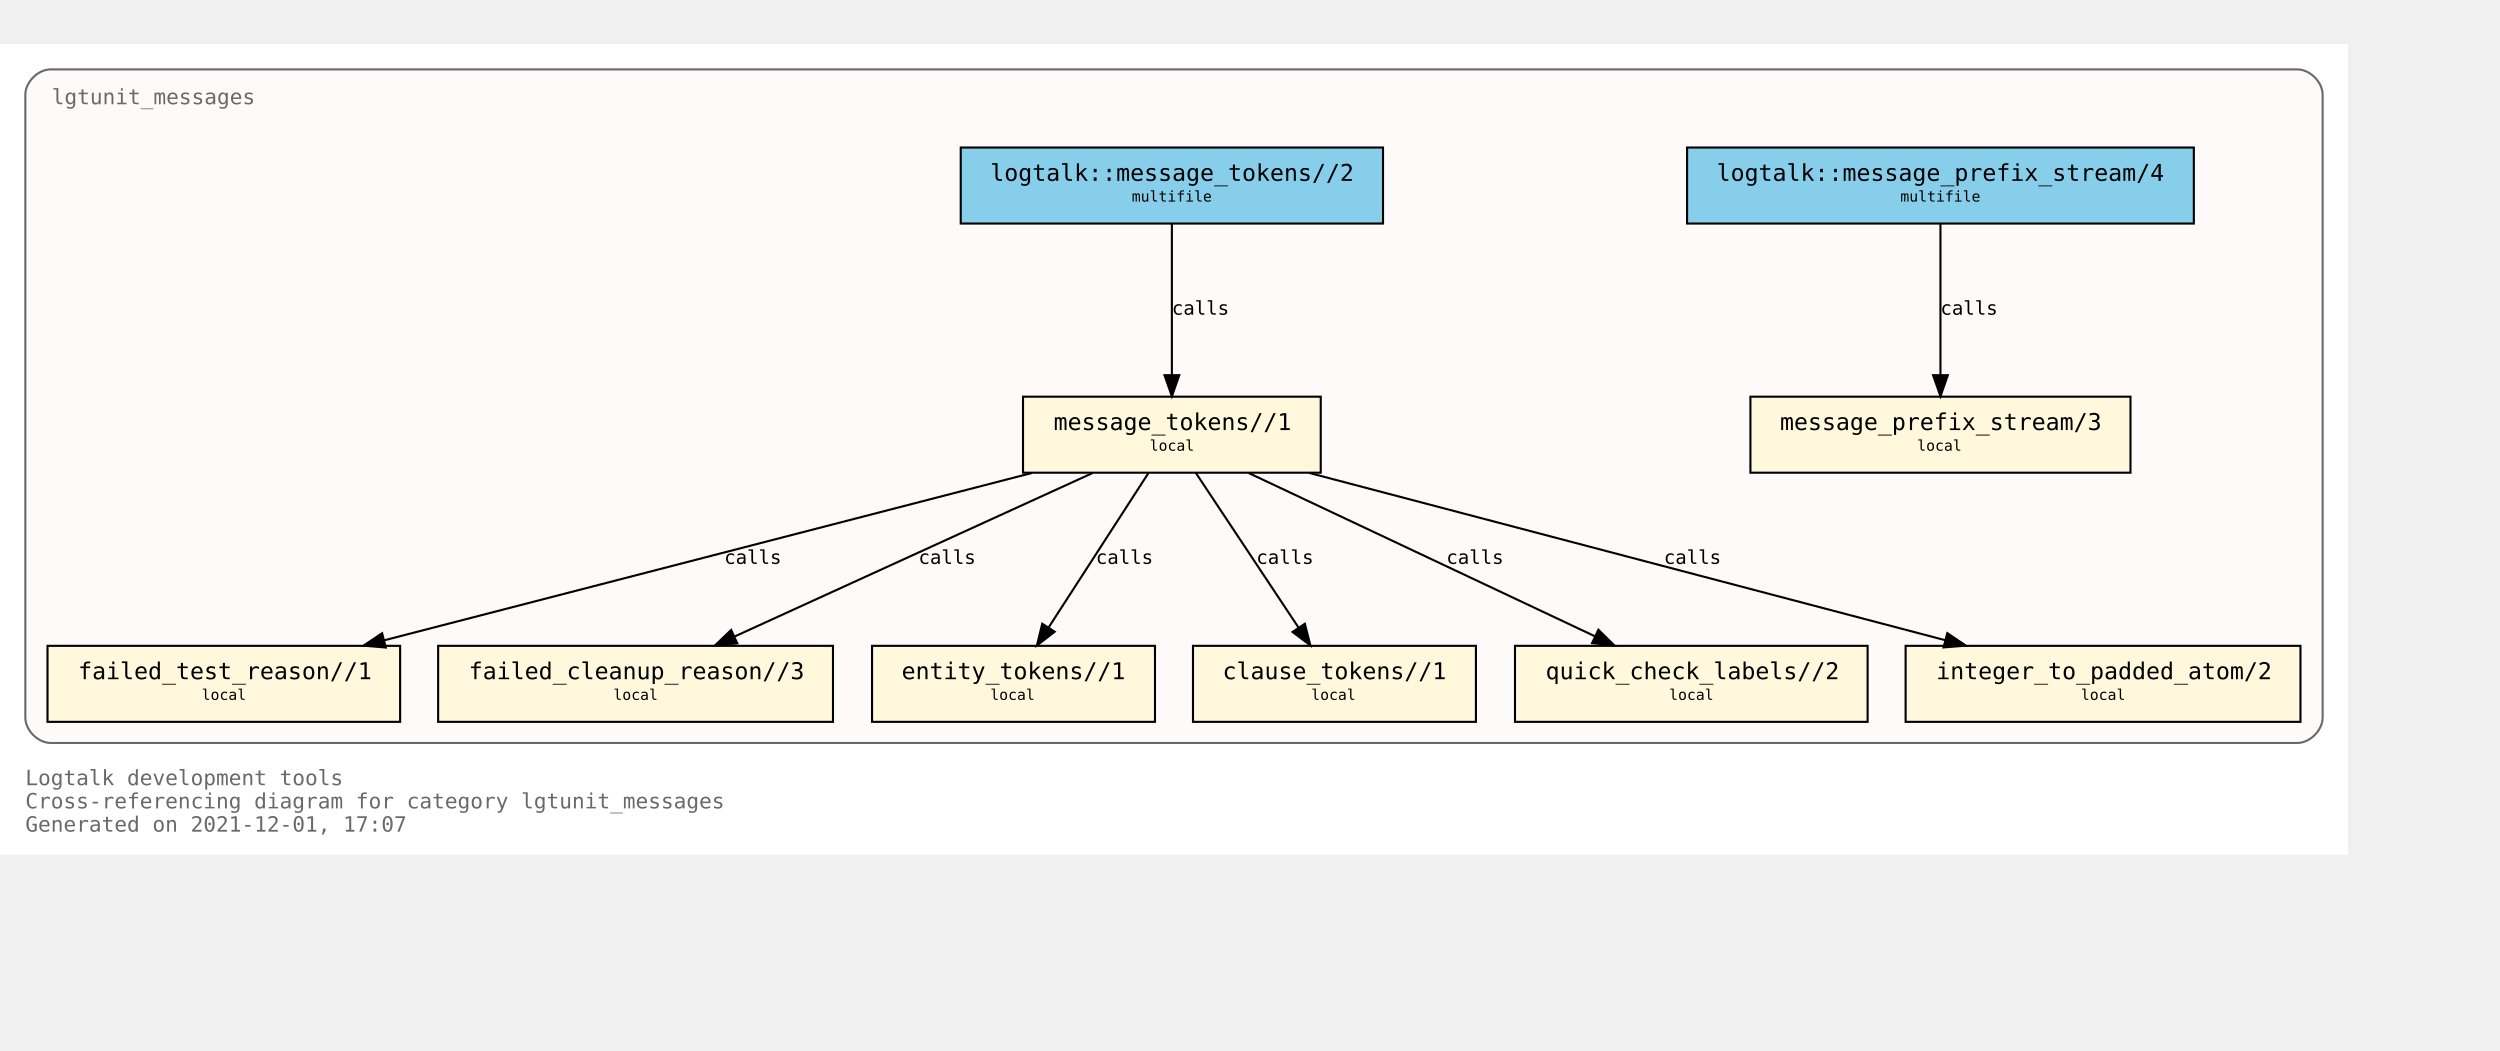
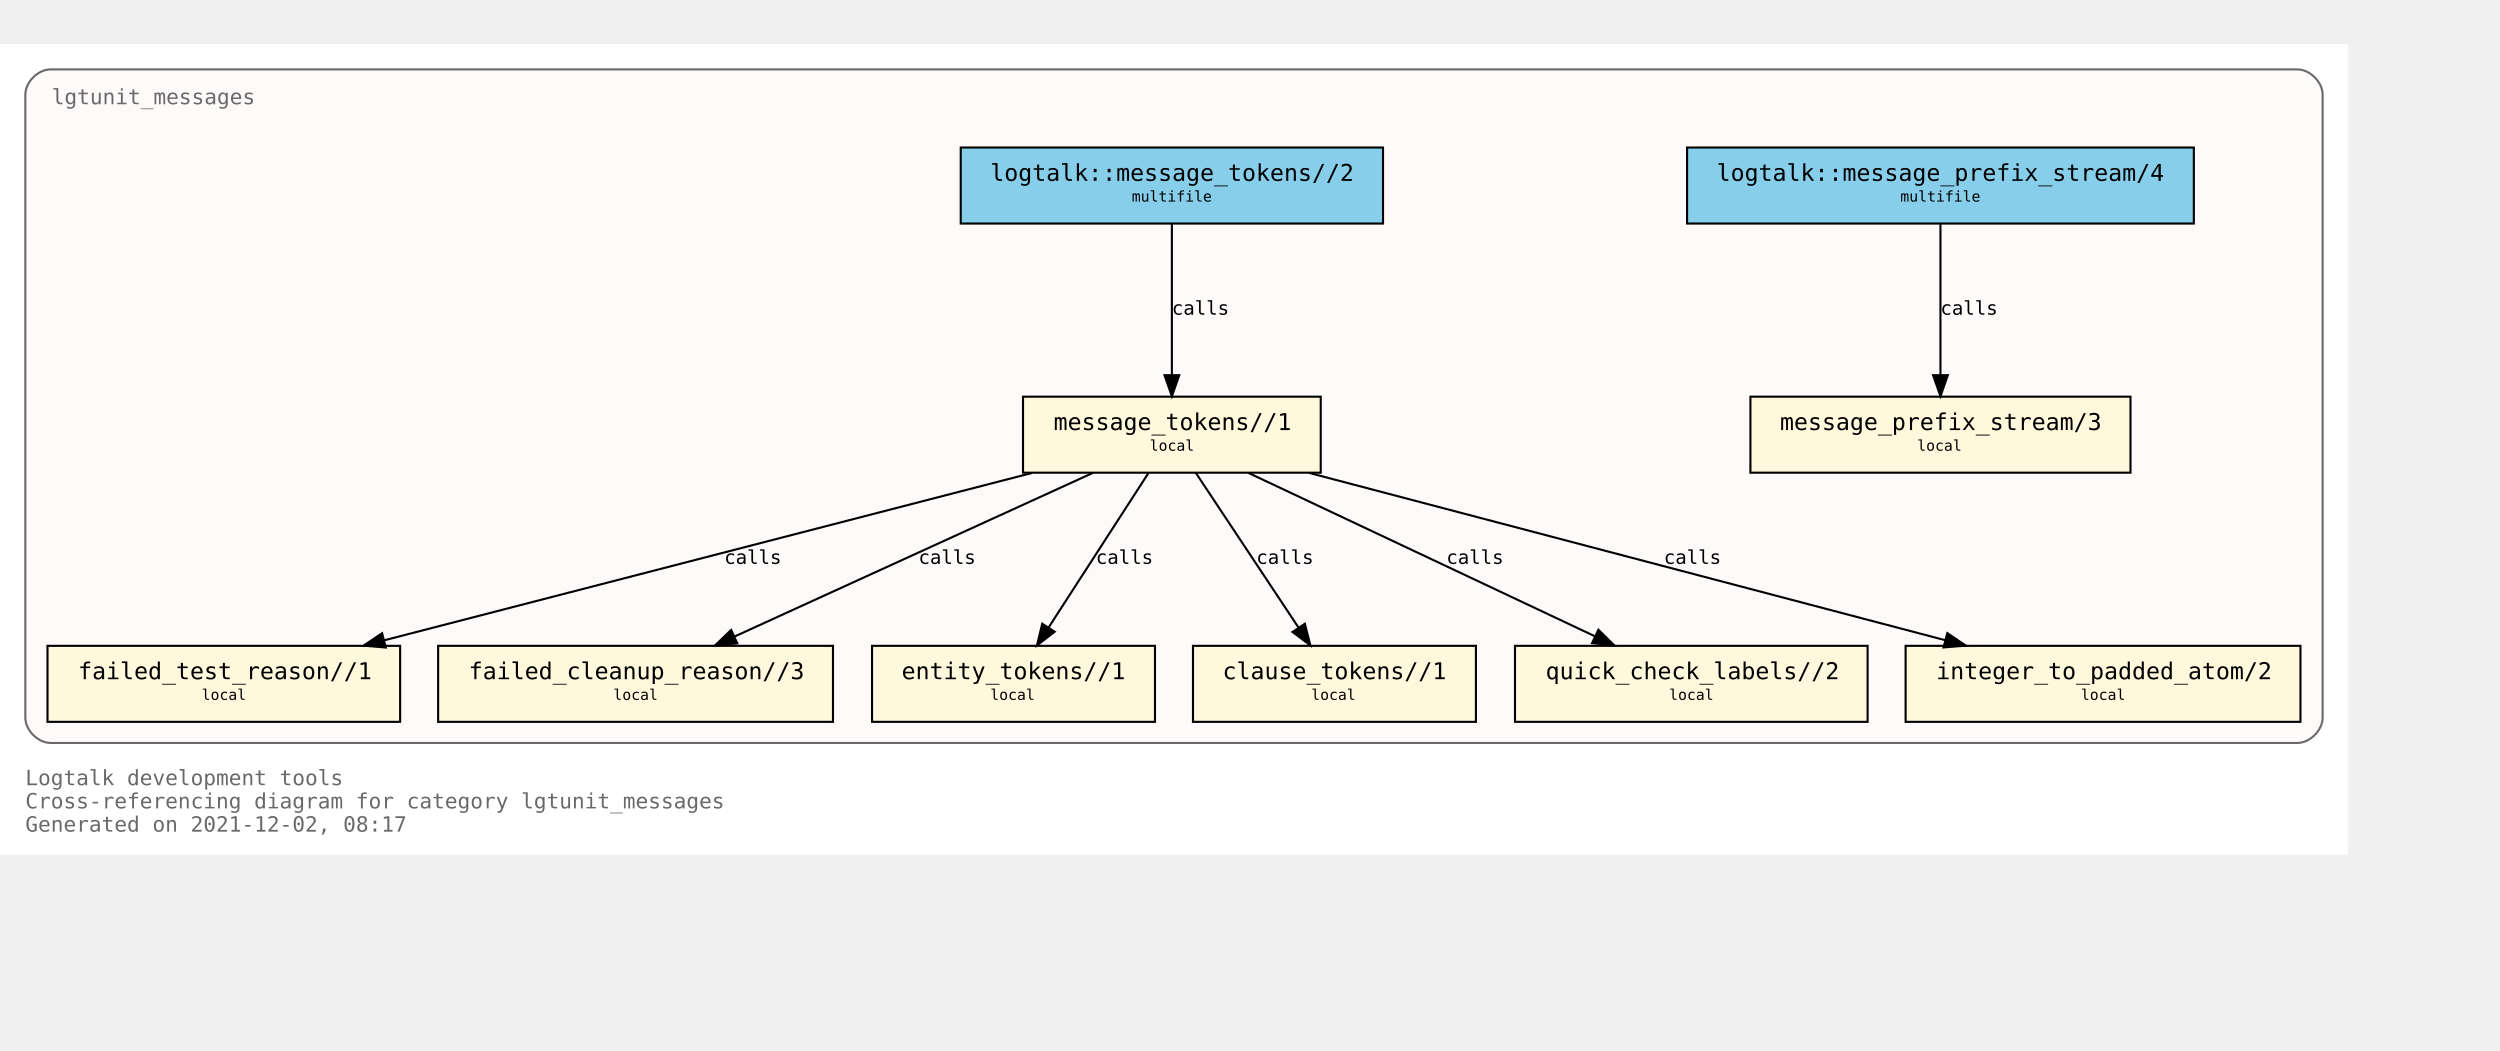
<svg xmlns="http://www.w3.org/2000/svg" xmlns:xlink="http://www.w3.org/1999/xlink" width="1256pt" height="528pt" viewBox="72.00 72.00 1184.00 456.00">
  <g id="graph0" class="graph" transform="scale(1 1) rotate(0) translate(76 452)">
    <polygon fill="white" stroke="transparent" points="-4,4 -4,-380 1108,-380 1108,4 -4,4" />
    <text text-anchor="start" x="8" y="-29" font-family="Monospace" font-size="10.00" fill="dimgray">Logtalk development tools</text>
    <text text-anchor="start" x="8" y="-18" font-family="Monospace" font-size="10.00" fill="dimgray">Cross-referencing diagram for category lgtunit_messages</text>
-     <text text-anchor="start" x="8" y="-7" font-family="Monospace" font-size="10.00" fill="dimgray">Generated on 2021-12-01, 17:07</text>
+     <text text-anchor="start" x="8" y="-7" font-family="Monospace" font-size="10.00" fill="dimgray">Generated on 2021-12-02, 08:17</text>
    <g id="clust1" class="cluster">
      <g id="a_clust1">
        <a xlink:title="lgtunit_messages">
          <path fill="snow" stroke="dimgray" d="M20,-49C20,-49 1084,-49 1084,-49 1090,-49 1096,-55 1096,-61 1096,-61 1096,-356 1096,-356 1096,-362 1090,-368 1084,-368 1084,-368 20,-368 20,-368 14,-368 8,-362 8,-356 8,-356 8,-61 8,-61 8,-55 14,-49 20,-49" />
          <g id="a_clust1_0">
-             <a xlink:href="https://github.com/LogtalkDotOrg/logtalk3/tree/80bca11e23513ba9dee0b90ea6273fe532329b3a/tools/lgtunit/lgtunit_messages.lgt" xlink:title="https://github.com/LogtalkDotOrg/logtalk3/tree/80bca11e23513ba9dee0b90ea6273fe532329b3a/tools/lgtunit/lgtunit_messages.lgt">
+             <a xlink:href="https://github.com/LogtalkDotOrg/logtalk3/tree/8f74caa8b343527af192c30fc01e18d864e14e52/tools/lgtunit/lgtunit_messages.lgt" xlink:title="https://github.com/LogtalkDotOrg/logtalk3/tree/8f74caa8b343527af192c30fc01e18d864e14e52/tools/lgtunit/lgtunit_messages.lgt">
              <text text-anchor="start" x="20.5" y="-351.5" font-family="Monospace" font-size="10.00" fill="dimgray">lgtunit_messages</text>
            </a>
          </g>
        </a>
      </g>
    </g>
    <g id="node1" class="node">
      <g id="a_node1">
-         <a xlink:href="https://github.com/LogtalkDotOrg/logtalk3/tree/80bca11e23513ba9dee0b90ea6273fe532329b3a/tools/lgtunit/lgtunit_messages.lgt#L44" xlink:title="https://github.com/LogtalkDotOrg/logtalk3/tree/80bca11e23513ba9dee0b90ea6273fe532329b3a/tools/lgtunit/lgtunit_messages.lgt#L44">
+         <a xlink:href="https://github.com/LogtalkDotOrg/logtalk3/tree/8f74caa8b343527af192c30fc01e18d864e14e52/tools/lgtunit/lgtunit_messages.lgt#L44" xlink:title="https://github.com/LogtalkDotOrg/logtalk3/tree/8f74caa8b343527af192c30fc01e18d864e14e52/tools/lgtunit/lgtunit_messages.lgt#L44">
          <polygon fill="cornsilk" stroke="black" points="1005,-213 825,-213 825,-177 1005,-177 1005,-213" />
          <text text-anchor="start" x="833" y="-197.8" font-family="Monospace" font-size="9.00"> </text>
          <text text-anchor="start" x="839" y="-197.2" font-family="Monospace" font-size="11.00">message_prefix_stream/3</text>
          <text text-anchor="start" x="991" y="-197.8" font-family="Monospace" font-size="9.00"> </text>
          <text text-anchor="start" x="833" y="-186.8" font-family="Monospace" font-size="9.00"> </text>
          <text text-anchor="start" x="904" y="-187.4" font-family="Monospace" font-size="7.00">local</text>
          <text text-anchor="start" x="991" y="-186.8" font-family="Monospace" font-size="9.00"> </text>
        </a>
      </g>
    </g>
    <g id="node2" class="node">
      <g id="a_node2">
-         <a xlink:href="https://github.com/LogtalkDotOrg/logtalk3/tree/80bca11e23513ba9dee0b90ea6273fe532329b3a/tools/lgtunit/lgtunit_messages.lgt#L57" xlink:title="https://github.com/LogtalkDotOrg/logtalk3/tree/80bca11e23513ba9dee0b90ea6273fe532329b3a/tools/lgtunit/lgtunit_messages.lgt#L57">
+         <a xlink:href="https://github.com/LogtalkDotOrg/logtalk3/tree/8f74caa8b343527af192c30fc01e18d864e14e52/tools/lgtunit/lgtunit_messages.lgt#L57" xlink:title="https://github.com/LogtalkDotOrg/logtalk3/tree/8f74caa8b343527af192c30fc01e18d864e14e52/tools/lgtunit/lgtunit_messages.lgt#L57">
          <polygon fill="cornsilk" stroke="black" points="621.5,-213 480.5,-213 480.5,-177 621.5,-177 621.5,-213" />
          <text text-anchor="start" x="489" y="-197.8" font-family="Monospace" font-size="9.00"> </text>
          <text text-anchor="start" x="495" y="-197.2" font-family="Monospace" font-size="11.00">message_tokens//1</text>
          <text text-anchor="start" x="608" y="-197.8" font-family="Monospace" font-size="9.00"> </text>
          <text text-anchor="start" x="489" y="-186.8" font-family="Monospace" font-size="9.00"> </text>
          <text text-anchor="start" x="540.5" y="-187.4" font-family="Monospace" font-size="7.00">local</text>
          <text text-anchor="start" x="608" y="-186.8" font-family="Monospace" font-size="9.00"> </text>
        </a>
      </g>
    </g>
    <g id="node3" class="node">
      <g id="a_node3">
-         <a xlink:href="https://github.com/LogtalkDotOrg/logtalk3/tree/80bca11e23513ba9dee0b90ea6273fe532329b3a/tools/lgtunit/lgtunit_messages.lgt#L267" xlink:title="https://github.com/LogtalkDotOrg/logtalk3/tree/80bca11e23513ba9dee0b90ea6273fe532329b3a/tools/lgtunit/lgtunit_messages.lgt#L267">
+         <a xlink:href="https://github.com/LogtalkDotOrg/logtalk3/tree/8f74caa8b343527af192c30fc01e18d864e14e52/tools/lgtunit/lgtunit_messages.lgt#L267" xlink:title="https://github.com/LogtalkDotOrg/logtalk3/tree/8f74caa8b343527af192c30fc01e18d864e14e52/tools/lgtunit/lgtunit_messages.lgt#L267">
          <polygon fill="cornsilk" stroke="black" points="185.5,-95 18.5,-95 18.5,-59 185.5,-59 185.5,-95" />
          <text text-anchor="start" x="27" y="-79.8" font-family="Monospace" font-size="9.00"> </text>
          <text text-anchor="start" x="33" y="-79.2" font-family="Monospace" font-size="11.00">failed_test_reason//1</text>
          <text text-anchor="start" x="172" y="-79.8" font-family="Monospace" font-size="9.00"> </text>
          <text text-anchor="start" x="27" y="-68.8" font-family="Monospace" font-size="9.00"> </text>
          <text text-anchor="start" x="91.5" y="-69.4" font-family="Monospace" font-size="7.00">local</text>
          <text text-anchor="start" x="172" y="-68.8" font-family="Monospace" font-size="9.00"> </text>
        </a>
      </g>
    </g>
    <g id="edge4" class="edge">
      <g id="a_edge4">
-         <a xlink:href="https://github.com/LogtalkDotOrg/logtalk3/tree/80bca11e23513ba9dee0b90ea6273fe532329b3a/tools/lgtunit/lgtunit_messages.lgt#L112" xlink:title="calls">
+         <a xlink:href="https://github.com/LogtalkDotOrg/logtalk3/tree/8f74caa8b343527af192c30fc01e18d864e14e52/tools/lgtunit/lgtunit_messages.lgt#L112" xlink:title="calls">
          <path fill="none" stroke="black" d="M484.75,-176.88C402.89,-155.74 263.92,-119.83 177.86,-97.6" />
          <polygon fill="black" stroke="black" points="178.71,-94.2 168.16,-95.09 176.96,-100.98 178.71,-94.2" />
        </a>
      </g>
      <g id="a_edge4-label">
-         <a xlink:href="https://github.com/LogtalkDotOrg/logtalk3/tree/80bca11e23513ba9dee0b90ea6273fe532329b3a/tools/lgtunit/lgtunit_messages.lgt#L112" xlink:title="https://github.com/LogtalkDotOrg/logtalk3/tree/80bca11e23513ba9dee0b90ea6273fe532329b3a/tools/lgtunit/lgtunit_messages.lgt#L112">
+         <a xlink:href="https://github.com/LogtalkDotOrg/logtalk3/tree/8f74caa8b343527af192c30fc01e18d864e14e52/tools/lgtunit/lgtunit_messages.lgt#L112" xlink:title="https://github.com/LogtalkDotOrg/logtalk3/tree/8f74caa8b343527af192c30fc01e18d864e14e52/tools/lgtunit/lgtunit_messages.lgt#L112">
          <text text-anchor="start" x="339" y="-133.8" font-family="Monospace" font-size="9.00">calls</text>
        </a>
      </g>
    </g>
    <g id="node4" class="node">
      <g id="a_node4">
-         <a xlink:href="https://github.com/LogtalkDotOrg/logtalk3/tree/80bca11e23513ba9dee0b90ea6273fe532329b3a/tools/lgtunit/lgtunit_messages.lgt#L312" xlink:title="https://github.com/LogtalkDotOrg/logtalk3/tree/80bca11e23513ba9dee0b90ea6273fe532329b3a/tools/lgtunit/lgtunit_messages.lgt#L312">
+         <a xlink:href="https://github.com/LogtalkDotOrg/logtalk3/tree/8f74caa8b343527af192c30fc01e18d864e14e52/tools/lgtunit/lgtunit_messages.lgt#L312" xlink:title="https://github.com/LogtalkDotOrg/logtalk3/tree/8f74caa8b343527af192c30fc01e18d864e14e52/tools/lgtunit/lgtunit_messages.lgt#L312">
          <polygon fill="cornsilk" stroke="black" points="390.5,-95 203.5,-95 203.5,-59 390.5,-59 390.5,-95" />
          <text text-anchor="start" x="212" y="-79.8" font-family="Monospace" font-size="9.00"> </text>
          <text text-anchor="start" x="218" y="-79.2" font-family="Monospace" font-size="11.00">failed_cleanup_reason//3</text>
          <text text-anchor="start" x="377" y="-79.8" font-family="Monospace" font-size="9.00"> </text>
          <text text-anchor="start" x="212" y="-68.8" font-family="Monospace" font-size="9.00"> </text>
          <text text-anchor="start" x="286.5" y="-69.4" font-family="Monospace" font-size="7.00">local</text>
          <text text-anchor="start" x="377" y="-68.8" font-family="Monospace" font-size="9.00"> </text>
        </a>
      </g>
    </g>
    <g id="edge6" class="edge">
      <g id="a_edge6">
-         <a xlink:href="https://github.com/LogtalkDotOrg/logtalk3/tree/80bca11e23513ba9dee0b90ea6273fe532329b3a/tools/lgtunit/lgtunit_messages.lgt#L182" xlink:title="calls">
+         <a xlink:href="https://github.com/LogtalkDotOrg/logtalk3/tree/8f74caa8b343527af192c30fc01e18d864e14e52/tools/lgtunit/lgtunit_messages.lgt#L182" xlink:title="calls">
          <path fill="none" stroke="black" d="M513.52,-176.88C468.41,-156.28 392.62,-121.67 343.73,-99.34" />
          <polygon fill="black" stroke="black" points="345.18,-96.16 334.63,-95.19 342.27,-102.52 345.18,-96.16" />
        </a>
      </g>
      <g id="a_edge6-label">
-         <a xlink:href="https://github.com/LogtalkDotOrg/logtalk3/tree/80bca11e23513ba9dee0b90ea6273fe532329b3a/tools/lgtunit/lgtunit_messages.lgt#L182" xlink:title="https://github.com/LogtalkDotOrg/logtalk3/tree/80bca11e23513ba9dee0b90ea6273fe532329b3a/tools/lgtunit/lgtunit_messages.lgt#L182">
+         <a xlink:href="https://github.com/LogtalkDotOrg/logtalk3/tree/8f74caa8b343527af192c30fc01e18d864e14e52/tools/lgtunit/lgtunit_messages.lgt#L182" xlink:title="https://github.com/LogtalkDotOrg/logtalk3/tree/8f74caa8b343527af192c30fc01e18d864e14e52/tools/lgtunit/lgtunit_messages.lgt#L182">
          <text text-anchor="start" x="431" y="-133.8" font-family="Monospace" font-size="9.00">calls</text>
        </a>
      </g>
    </g>
    <g id="node5" class="node">
      <g id="a_node5">
-         <a xlink:href="https://github.com/LogtalkDotOrg/logtalk3/tree/80bca11e23513ba9dee0b90ea6273fe532329b3a/tools/lgtunit/lgtunit_messages.lgt#L317" xlink:title="https://github.com/LogtalkDotOrg/logtalk3/tree/80bca11e23513ba9dee0b90ea6273fe532329b3a/tools/lgtunit/lgtunit_messages.lgt#L317">
+         <a xlink:href="https://github.com/LogtalkDotOrg/logtalk3/tree/8f74caa8b343527af192c30fc01e18d864e14e52/tools/lgtunit/lgtunit_messages.lgt#L317" xlink:title="https://github.com/LogtalkDotOrg/logtalk3/tree/8f74caa8b343527af192c30fc01e18d864e14e52/tools/lgtunit/lgtunit_messages.lgt#L317">
          <polygon fill="cornsilk" stroke="black" points="543,-95 409,-95 409,-59 543,-59 543,-95" />
          <text text-anchor="start" x="417" y="-79.8" font-family="Monospace" font-size="9.00"> </text>
          <text text-anchor="start" x="423" y="-79.2" font-family="Monospace" font-size="11.00">entity_tokens//1</text>
          <text text-anchor="start" x="529" y="-79.8" font-family="Monospace" font-size="9.00"> </text>
          <text text-anchor="start" x="417" y="-68.8" font-family="Monospace" font-size="9.00"> </text>
          <text text-anchor="start" x="465" y="-69.4" font-family="Monospace" font-size="7.00">local</text>
          <text text-anchor="start" x="529" y="-68.8" font-family="Monospace" font-size="9.00"> </text>
        </a>
      </g>
    </g>
    <g id="edge7" class="edge">
      <g id="a_edge7">
-         <a xlink:href="https://github.com/LogtalkDotOrg/logtalk3/tree/80bca11e23513ba9dee0b90ea6273fe532329b3a/tools/lgtunit/lgtunit_messages.lgt#L197" xlink:title="calls">
+         <a xlink:href="https://github.com/LogtalkDotOrg/logtalk3/tree/8f74caa8b343527af192c30fc01e18d864e14e52/tools/lgtunit/lgtunit_messages.lgt#L197" xlink:title="calls">
          <path fill="none" stroke="black" d="M539.93,-176.88C527.47,-157.61 507.08,-126.07 492.69,-103.81" />
          <polygon fill="black" stroke="black" points="495.48,-101.68 487.11,-95.19 489.6,-105.48 495.48,-101.68" />
        </a>
      </g>
      <g id="a_edge7-label">
-         <a xlink:href="https://github.com/LogtalkDotOrg/logtalk3/tree/80bca11e23513ba9dee0b90ea6273fe532329b3a/tools/lgtunit/lgtunit_messages.lgt#L197" xlink:title="https://github.com/LogtalkDotOrg/logtalk3/tree/80bca11e23513ba9dee0b90ea6273fe532329b3a/tools/lgtunit/lgtunit_messages.lgt#L197">
+         <a xlink:href="https://github.com/LogtalkDotOrg/logtalk3/tree/8f74caa8b343527af192c30fc01e18d864e14e52/tools/lgtunit/lgtunit_messages.lgt#L197" xlink:title="https://github.com/LogtalkDotOrg/logtalk3/tree/8f74caa8b343527af192c30fc01e18d864e14e52/tools/lgtunit/lgtunit_messages.lgt#L197">
          <text text-anchor="start" x="515" y="-133.8" font-family="Monospace" font-size="9.00">calls</text>
        </a>
      </g>
    </g>
    <g id="node6" class="node">
      <g id="a_node6">
-         <a xlink:href="https://github.com/LogtalkDotOrg/logtalk3/tree/80bca11e23513ba9dee0b90ea6273fe532329b3a/tools/lgtunit/lgtunit_messages.lgt#L323" xlink:title="https://github.com/LogtalkDotOrg/logtalk3/tree/80bca11e23513ba9dee0b90ea6273fe532329b3a/tools/lgtunit/lgtunit_messages.lgt#L323">
+         <a xlink:href="https://github.com/LogtalkDotOrg/logtalk3/tree/8f74caa8b343527af192c30fc01e18d864e14e52/tools/lgtunit/lgtunit_messages.lgt#L323" xlink:title="https://github.com/LogtalkDotOrg/logtalk3/tree/8f74caa8b343527af192c30fc01e18d864e14e52/tools/lgtunit/lgtunit_messages.lgt#L323">
          <polygon fill="cornsilk" stroke="black" points="695,-95 561,-95 561,-59 695,-59 695,-95" />
          <text text-anchor="start" x="569" y="-79.8" font-family="Monospace" font-size="9.00"> </text>
          <text text-anchor="start" x="575" y="-79.2" font-family="Monospace" font-size="11.00">clause_tokens//1</text>
          <text text-anchor="start" x="681" y="-79.8" font-family="Monospace" font-size="9.00"> </text>
          <text text-anchor="start" x="569" y="-68.8" font-family="Monospace" font-size="9.00"> </text>
          <text text-anchor="start" x="617" y="-69.4" font-family="Monospace" font-size="7.00">local</text>
          <text text-anchor="start" x="681" y="-68.8" font-family="Monospace" font-size="9.00"> </text>
        </a>
      </g>
    </g>
    <g id="edge8" class="edge">
      <g id="a_edge8">
-         <a xlink:href="https://github.com/LogtalkDotOrg/logtalk3/tree/80bca11e23513ba9dee0b90ea6273fe532329b3a/tools/lgtunit/lgtunit_messages.lgt#L197" xlink:title="calls">
+         <a xlink:href="https://github.com/LogtalkDotOrg/logtalk3/tree/8f74caa8b343527af192c30fc01e18d864e14e52/tools/lgtunit/lgtunit_messages.lgt#L197" xlink:title="calls">
          <path fill="none" stroke="black" d="M562.36,-176.88C575.16,-157.61 596.09,-126.07 610.87,-103.81" />
          <polygon fill="black" stroke="black" points="613.98,-105.45 616.59,-95.19 608.15,-101.58 613.98,-105.45" />
        </a>
      </g>
      <g id="a_edge8-label">
-         <a xlink:href="https://github.com/LogtalkDotOrg/logtalk3/tree/80bca11e23513ba9dee0b90ea6273fe532329b3a/tools/lgtunit/lgtunit_messages.lgt#L197" xlink:title="https://github.com/LogtalkDotOrg/logtalk3/tree/80bca11e23513ba9dee0b90ea6273fe532329b3a/tools/lgtunit/lgtunit_messages.lgt#L197">
+         <a xlink:href="https://github.com/LogtalkDotOrg/logtalk3/tree/8f74caa8b343527af192c30fc01e18d864e14e52/tools/lgtunit/lgtunit_messages.lgt#L197" xlink:title="https://github.com/LogtalkDotOrg/logtalk3/tree/8f74caa8b343527af192c30fc01e18d864e14e52/tools/lgtunit/lgtunit_messages.lgt#L197">
          <text text-anchor="start" x="591" y="-133.8" font-family="Monospace" font-size="9.00">calls</text>
        </a>
      </g>
    </g>
    <g id="node7" class="node">
      <g id="a_node7">
-         <a xlink:href="https://github.com/LogtalkDotOrg/logtalk3/tree/80bca11e23513ba9dee0b90ea6273fe532329b3a/tools/lgtunit/lgtunit_messages.lgt#L329" xlink:title="https://github.com/LogtalkDotOrg/logtalk3/tree/80bca11e23513ba9dee0b90ea6273fe532329b3a/tools/lgtunit/lgtunit_messages.lgt#L329">
+         <a xlink:href="https://github.com/LogtalkDotOrg/logtalk3/tree/8f74caa8b343527af192c30fc01e18d864e14e52/tools/lgtunit/lgtunit_messages.lgt#L329" xlink:title="https://github.com/LogtalkDotOrg/logtalk3/tree/8f74caa8b343527af192c30fc01e18d864e14e52/tools/lgtunit/lgtunit_messages.lgt#L329">
          <polygon fill="cornsilk" stroke="black" points="880.5,-95 713.5,-95 713.5,-59 880.5,-59 880.5,-95" />
          <text text-anchor="start" x="722" y="-79.8" font-family="Monospace" font-size="9.00"> </text>
          <text text-anchor="start" x="728" y="-79.2" font-family="Monospace" font-size="11.00">quick_check_labels//2</text>
          <text text-anchor="start" x="867" y="-79.8" font-family="Monospace" font-size="9.00"> </text>
          <text text-anchor="start" x="722" y="-68.8" font-family="Monospace" font-size="9.00"> </text>
          <text text-anchor="start" x="786.5" y="-69.4" font-family="Monospace" font-size="7.00">local</text>
          <text text-anchor="start" x="867" y="-68.8" font-family="Monospace" font-size="9.00"> </text>
        </a>
      </g>
    </g>
    <g id="edge5" class="edge">
      <g id="a_edge5">
-         <a xlink:href="https://github.com/LogtalkDotOrg/logtalk3/tree/80bca11e23513ba9dee0b90ea6273fe532329b3a/tools/lgtunit/lgtunit_messages.lgt#L149" xlink:title="calls">
+         <a xlink:href="https://github.com/LogtalkDotOrg/logtalk3/tree/8f74caa8b343527af192c30fc01e18d864e14e52/tools/lgtunit/lgtunit_messages.lgt#L149" xlink:title="calls">
          <path fill="none" stroke="black" d="M587.3,-176.88C630.9,-156.32 704.08,-121.81 751.44,-99.48" />
          <polygon fill="black" stroke="black" points="753,-102.62 760.55,-95.19 750.02,-96.29 753,-102.62" />
        </a>
      </g>
      <g id="a_edge5-label">
-         <a xlink:href="https://github.com/LogtalkDotOrg/logtalk3/tree/80bca11e23513ba9dee0b90ea6273fe532329b3a/tools/lgtunit/lgtunit_messages.lgt#L149" xlink:title="https://github.com/LogtalkDotOrg/logtalk3/tree/80bca11e23513ba9dee0b90ea6273fe532329b3a/tools/lgtunit/lgtunit_messages.lgt#L149">
+         <a xlink:href="https://github.com/LogtalkDotOrg/logtalk3/tree/8f74caa8b343527af192c30fc01e18d864e14e52/tools/lgtunit/lgtunit_messages.lgt#L149" xlink:title="https://github.com/LogtalkDotOrg/logtalk3/tree/8f74caa8b343527af192c30fc01e18d864e14e52/tools/lgtunit/lgtunit_messages.lgt#L149">
          <text text-anchor="start" x="681" y="-133.8" font-family="Monospace" font-size="9.00">calls</text>
        </a>
      </g>
    </g>
    <g id="node8" class="node">
      <g id="a_node8">
-         <a xlink:href="https://github.com/LogtalkDotOrg/logtalk3/tree/80bca11e23513ba9dee0b90ea6273fe532329b3a/tools/lgtunit/lgtunit_messages.lgt#L339" xlink:title="https://github.com/LogtalkDotOrg/logtalk3/tree/80bca11e23513ba9dee0b90ea6273fe532329b3a/tools/lgtunit/lgtunit_messages.lgt#L339">
+         <a xlink:href="https://github.com/LogtalkDotOrg/logtalk3/tree/8f74caa8b343527af192c30fc01e18d864e14e52/tools/lgtunit/lgtunit_messages.lgt#L339" xlink:title="https://github.com/LogtalkDotOrg/logtalk3/tree/8f74caa8b343527af192c30fc01e18d864e14e52/tools/lgtunit/lgtunit_messages.lgt#L339">
          <polygon fill="cornsilk" stroke="black" points="1085.5,-95 898.5,-95 898.5,-59 1085.5,-59 1085.5,-95" />
          <text text-anchor="start" x="907" y="-79.8" font-family="Monospace" font-size="9.00"> </text>
          <text text-anchor="start" x="913" y="-79.2" font-family="Monospace" font-size="11.00">integer_to_padded_atom/2</text>
          <text text-anchor="start" x="1072" y="-79.8" font-family="Monospace" font-size="9.00"> </text>
          <text text-anchor="start" x="907" y="-68.8" font-family="Monospace" font-size="9.00"> </text>
          <text text-anchor="start" x="981.5" y="-69.4" font-family="Monospace" font-size="7.00">local</text>
          <text text-anchor="start" x="1072" y="-68.8" font-family="Monospace" font-size="9.00"> </text>
        </a>
      </g>
    </g>
    <g id="edge3" class="edge">
      <g id="a_edge3">
-         <a xlink:href="https://github.com/LogtalkDotOrg/logtalk3/tree/80bca11e23513ba9dee0b90ea6273fe532329b3a/tools/lgtunit/lgtunit_messages.lgt#L63" xlink:title="calls">
+         <a xlink:href="https://github.com/LogtalkDotOrg/logtalk3/tree/8f74caa8b343527af192c30fc01e18d864e14e52/tools/lgtunit/lgtunit_messages.lgt#L63" xlink:title="calls">
          <path fill="none" stroke="black" d="M616.07,-176.88C696.39,-155.76 832.69,-119.91 917.23,-97.67" />
          <polygon fill="black" stroke="black" points="918.24,-101.02 927.02,-95.09 916.46,-94.25 918.24,-101.02" />
        </a>
      </g>
      <g id="a_edge3-label">
-         <a xlink:href="https://github.com/LogtalkDotOrg/logtalk3/tree/80bca11e23513ba9dee0b90ea6273fe532329b3a/tools/lgtunit/lgtunit_messages.lgt#L63" xlink:title="https://github.com/LogtalkDotOrg/logtalk3/tree/80bca11e23513ba9dee0b90ea6273fe532329b3a/tools/lgtunit/lgtunit_messages.lgt#L63">
+         <a xlink:href="https://github.com/LogtalkDotOrg/logtalk3/tree/8f74caa8b343527af192c30fc01e18d864e14e52/tools/lgtunit/lgtunit_messages.lgt#L63" xlink:title="https://github.com/LogtalkDotOrg/logtalk3/tree/8f74caa8b343527af192c30fc01e18d864e14e52/tools/lgtunit/lgtunit_messages.lgt#L63">
          <text text-anchor="start" x="784" y="-133.8" font-family="Monospace" font-size="9.00">calls</text>
        </a>
      </g>
    </g>
    <g id="node9" class="node">
      <g id="a_node9">
-         <a xlink:href="https://github.com/LogtalkDotOrg/logtalk3/tree/80bca11e23513ba9dee0b90ea6273fe532329b3a/tools/lgtunit/lgtunit_messages.lgt#L40" xlink:title="https://github.com/LogtalkDotOrg/logtalk3/tree/80bca11e23513ba9dee0b90ea6273fe532329b3a/tools/lgtunit/lgtunit_messages.lgt#L40">
+         <a xlink:href="https://github.com/LogtalkDotOrg/logtalk3/tree/8f74caa8b343527af192c30fc01e18d864e14e52/tools/lgtunit/lgtunit_messages.lgt#L40" xlink:title="https://github.com/LogtalkDotOrg/logtalk3/tree/8f74caa8b343527af192c30fc01e18d864e14e52/tools/lgtunit/lgtunit_messages.lgt#L40">
          <polygon fill="skyblue" stroke="black" points="1035,-331 795,-331 795,-295 1035,-295 1035,-331" />
          <text text-anchor="start" x="803" y="-315.8" font-family="Monospace" font-size="9.00"> </text>
          <text text-anchor="start" x="809" y="-315.2" font-family="Monospace" font-size="11.00">logtalk::message_prefix_stream/4</text>
          <text text-anchor="start" x="1021" y="-315.8" font-family="Monospace" font-size="9.00"> </text>
          <text text-anchor="start" x="803" y="-304.8" font-family="Monospace" font-size="9.00"> </text>
          <text text-anchor="start" x="896" y="-305.4" font-family="Monospace" font-size="7.00">multifile</text>
          <text text-anchor="start" x="1021" y="-304.8" font-family="Monospace" font-size="9.00"> </text>
        </a>
      </g>
    </g>
    <g id="edge1" class="edge">
      <g id="a_edge1">
-         <a xlink:href="https://github.com/LogtalkDotOrg/logtalk3/tree/80bca11e23513ba9dee0b90ea6273fe532329b3a/tools/lgtunit/lgtunit_messages.lgt#L40" xlink:title="calls">
+         <a xlink:href="https://github.com/LogtalkDotOrg/logtalk3/tree/8f74caa8b343527af192c30fc01e18d864e14e52/tools/lgtunit/lgtunit_messages.lgt#L40" xlink:title="calls">
          <path fill="none" stroke="black" d="M915,-294.88C915,-276.04 915,-245.47 915,-223.3" />
          <polygon fill="black" stroke="black" points="918.5,-223.19 915,-213.19 911.5,-223.19 918.5,-223.19" />
        </a>
      </g>
      <g id="a_edge1-label">
-         <a xlink:href="https://github.com/LogtalkDotOrg/logtalk3/tree/80bca11e23513ba9dee0b90ea6273fe532329b3a/tools/lgtunit/lgtunit_messages.lgt#L40" xlink:title="https://github.com/LogtalkDotOrg/logtalk3/tree/80bca11e23513ba9dee0b90ea6273fe532329b3a/tools/lgtunit/lgtunit_messages.lgt#L40">
+         <a xlink:href="https://github.com/LogtalkDotOrg/logtalk3/tree/8f74caa8b343527af192c30fc01e18d864e14e52/tools/lgtunit/lgtunit_messages.lgt#L40" xlink:title="https://github.com/LogtalkDotOrg/logtalk3/tree/8f74caa8b343527af192c30fc01e18d864e14e52/tools/lgtunit/lgtunit_messages.lgt#L40">
          <text text-anchor="start" x="915" y="-251.8" font-family="Monospace" font-size="9.00">calls</text>
        </a>
      </g>
    </g>
    <g id="node10" class="node">
      <g id="a_node10">
-         <a xlink:href="https://github.com/LogtalkDotOrg/logtalk3/tree/80bca11e23513ba9dee0b90ea6273fe532329b3a/tools/lgtunit/lgtunit_messages.lgt#L51" xlink:title="https://github.com/LogtalkDotOrg/logtalk3/tree/80bca11e23513ba9dee0b90ea6273fe532329b3a/tools/lgtunit/lgtunit_messages.lgt#L51">
+         <a xlink:href="https://github.com/LogtalkDotOrg/logtalk3/tree/8f74caa8b343527af192c30fc01e18d864e14e52/tools/lgtunit/lgtunit_messages.lgt#L51" xlink:title="https://github.com/LogtalkDotOrg/logtalk3/tree/8f74caa8b343527af192c30fc01e18d864e14e52/tools/lgtunit/lgtunit_messages.lgt#L51">
          <polygon fill="skyblue" stroke="black" points="651,-331 451,-331 451,-295 651,-295 651,-331" />
          <text text-anchor="start" x="459" y="-315.8" font-family="Monospace" font-size="9.00"> </text>
          <text text-anchor="start" x="465" y="-315.2" font-family="Monospace" font-size="11.00">logtalk::message_tokens//2</text>
          <text text-anchor="start" x="637" y="-315.8" font-family="Monospace" font-size="9.00"> </text>
          <text text-anchor="start" x="459" y="-304.8" font-family="Monospace" font-size="9.00"> </text>
          <text text-anchor="start" x="532" y="-305.4" font-family="Monospace" font-size="7.00">multifile</text>
          <text text-anchor="start" x="637" y="-304.8" font-family="Monospace" font-size="9.00"> </text>
        </a>
      </g>
    </g>
    <g id="edge2" class="edge">
      <g id="a_edge2">
-         <a xlink:href="https://github.com/LogtalkDotOrg/logtalk3/tree/80bca11e23513ba9dee0b90ea6273fe532329b3a/tools/lgtunit/lgtunit_messages.lgt#L51" xlink:title="calls">
+         <a xlink:href="https://github.com/LogtalkDotOrg/logtalk3/tree/8f74caa8b343527af192c30fc01e18d864e14e52/tools/lgtunit/lgtunit_messages.lgt#L51" xlink:title="calls">
          <path fill="none" stroke="black" d="M551,-294.88C551,-276.04 551,-245.47 551,-223.3" />
          <polygon fill="black" stroke="black" points="554.5,-223.19 551,-213.19 547.5,-223.19 554.5,-223.19" />
        </a>
      </g>
      <g id="a_edge2-label">
-         <a xlink:href="https://github.com/LogtalkDotOrg/logtalk3/tree/80bca11e23513ba9dee0b90ea6273fe532329b3a/tools/lgtunit/lgtunit_messages.lgt#L51" xlink:title="https://github.com/LogtalkDotOrg/logtalk3/tree/80bca11e23513ba9dee0b90ea6273fe532329b3a/tools/lgtunit/lgtunit_messages.lgt#L51">
+         <a xlink:href="https://github.com/LogtalkDotOrg/logtalk3/tree/8f74caa8b343527af192c30fc01e18d864e14e52/tools/lgtunit/lgtunit_messages.lgt#L51" xlink:title="https://github.com/LogtalkDotOrg/logtalk3/tree/8f74caa8b343527af192c30fc01e18d864e14e52/tools/lgtunit/lgtunit_messages.lgt#L51">
          <text text-anchor="start" x="551" y="-251.8" font-family="Monospace" font-size="9.00">calls</text>
        </a>
      </g>
    </g>
  </g>
</svg>
